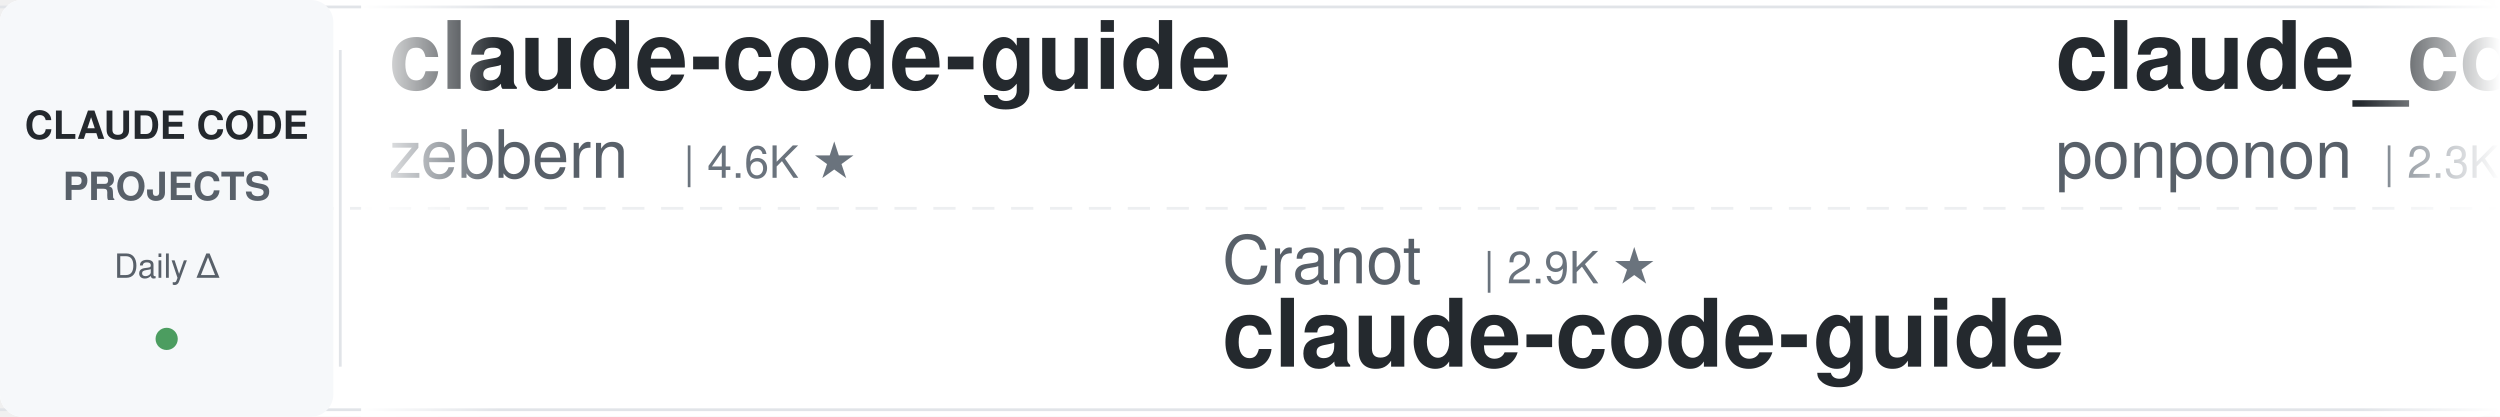
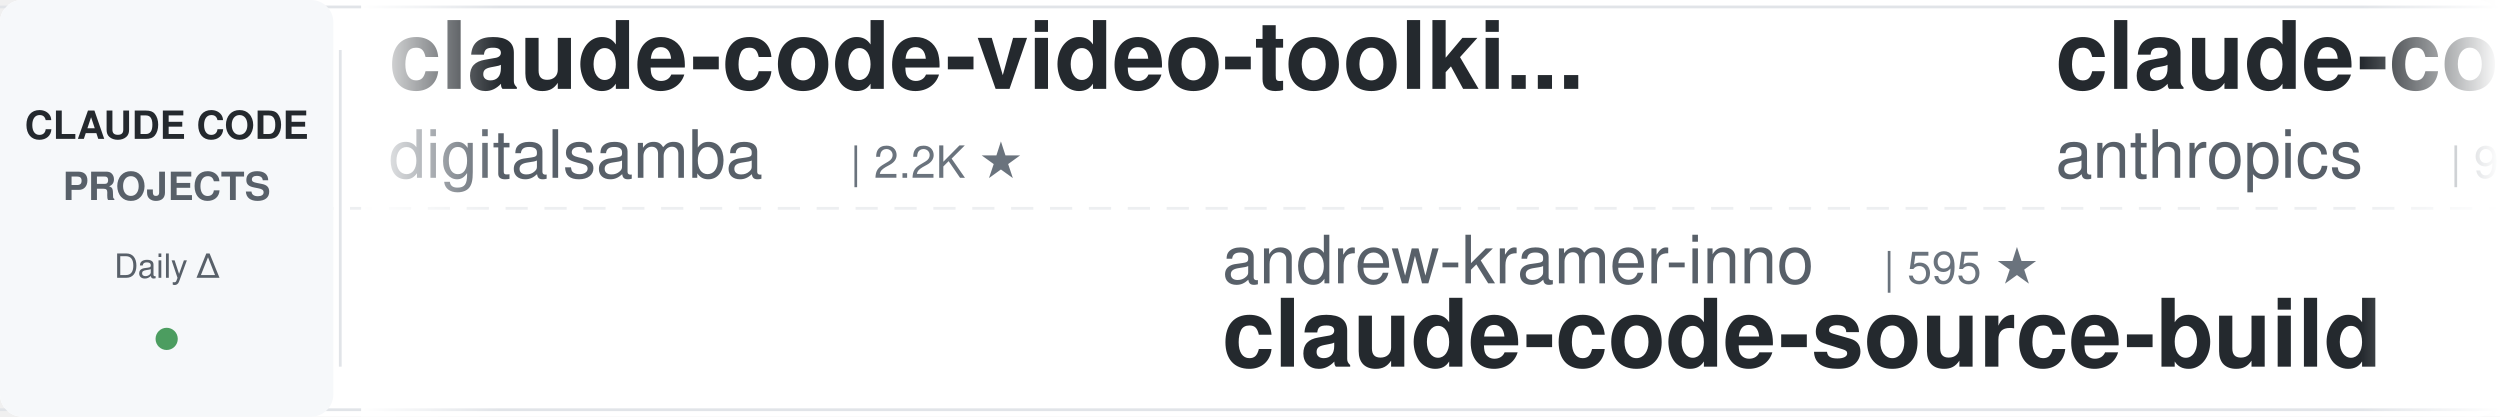
<svg xmlns="http://www.w3.org/2000/svg" width="900" height="150">
  <defs>
    <linearGradient id="leftFade" x1="0%" y1="0%" x2="100%" y2="0%">
      <stop offset="0%" style="stop-color:#ffffff;stop-opacity:1" />
      <stop offset="100%" style="stop-color:#ffffff;stop-opacity:0" />
    </linearGradient>
    <linearGradient id="rightFade" x1="0%" y1="0%" x2="100%" y2="0%">
      <stop offset="0%" style="stop-color:#ffffff;stop-opacity:0" />
      <stop offset="100%" style="stop-color:#ffffff;stop-opacity:1" />
    </linearGradient>
  </defs>
  <rect width="900" height="150" fill="#ffffff" rx="8" />
  <rect x="0" y="2" width="900" height="1" fill="#e1e4e8" />
  <rect x="0" y="147" width="900" height="1" fill="#e1e4e8" />
  <line x1="0" y1="75" x2="900" y2="75" stroke="#e1e4e8" stroke-width="1" stroke-dasharray="8 6" opacity="0.6" />
  <rect x="0" y="0" width="120" height="150" fill="#f6f8fa" rx="8" />
  <text x="60" y="50" font-family="-apple-system, BlinkMacSystemFont, 'Segoe UI', Helvetica, Arial, sans-serif" font-size="14" font-weight="600" fill="#24292e" text-anchor="middle">CLAUDE CODE</text>
  <text x="60" y="72" font-family="-apple-system, BlinkMacSystemFont, 'Segoe UI', Helvetica, Arial, sans-serif" font-size="14" font-weight="600" fill="#586069" text-anchor="middle">PROJECTS</text>
  <text x="60" y="100" font-family="-apple-system, BlinkMacSystemFont, 'Segoe UI', Helvetica, Arial, sans-serif" font-size="12" font-weight="500" fill="#586069" text-anchor="middle">Daily Δ</text>
  <circle cx="60" cy="122" r="4" fill="#22863a" opacity="0.8" />
  <rect x="122" y="18" width="1" height="114" fill="#e1e4e8" />
  <clipPath id="tickerClip">
    <rect x="130" y="0" width="770" height="150" />
  </clipPath>
  <g clip-path="url(#tickerClip)">
    <g id="tickerItems">
      <animateTransform attributeName="transform" attributeType="XML" type="translate" from="0 0" to="-3000 0" dur="54s" repeatCount="indefinite" />
      <g transform="translate(0, 0)">
-         <text x="140" y="32" font-family="-apple-system, BlinkMacSystemFont, 'Segoe UI', Helvetica, Arial, sans-serif" font-size="34" font-weight="600" fill="#24292e">claude-code-guide</text>
-         <text x="140" y="64" font-family="-apple-system, BlinkMacSystemFont, 'Segoe UI', Helvetica, Arial, sans-serif" font-size="24" font-weight="400" fill="#586069">zebbern</text>
-         <text x="246" y="64" font-family="-apple-system, BlinkMacSystemFont, 'Segoe UI', Helvetica, Arial, sans-serif" font-size="16" font-weight="500" fill="#6a737d">| 4.6K ★</text>
+         <text x="140" y="32" font-family="-apple-system, BlinkMacSystemFont, 'Segoe UI', Helvetica, Arial, sans-serif" font-size="34" font-weight="600" fill="#24292e">claude-code-video-toolki...</text>
+         <text x="140" y="64" font-family="-apple-system, BlinkMacSystemFont, 'Segoe UI', Helvetica, Arial, sans-serif" font-size="24" font-weight="400" fill="#586069">digitalsamba</text>
+         <text x="306" y="64" font-family="-apple-system, BlinkMacSystemFont, 'Segoe UI', Helvetica, Arial, sans-serif" font-size="16" font-weight="500" fill="#6a737d">| 2.2K ★</text>
      </g>
      <g transform="translate(300, 0)">
-         <text x="140" y="102" font-family="-apple-system, BlinkMacSystemFont, 'Segoe UI', Helvetica, Arial, sans-serif" font-size="24" font-weight="400" fill="#586069">Cranot</text>
-         <text x="234" y="102" font-family="-apple-system, BlinkMacSystemFont, 'Segoe UI', Helvetica, Arial, sans-serif" font-size="16" font-weight="500" fill="#6a737d">| 2.9K ★</text>
+         <text x="140" y="102" font-family="-apple-system, BlinkMacSystemFont, 'Segoe UI', Helvetica, Arial, sans-serif" font-size="24" font-weight="400" fill="#586069">andrew-kramer-inno</text>
+         <text x="378" y="102" font-family="-apple-system, BlinkMacSystemFont, 'Segoe UI', Helvetica, Arial, sans-serif" font-size="16" font-weight="500" fill="#6a737d">| 595 ★</text>
+         <text x="140" y="132" font-family="-apple-system, BlinkMacSystemFont, 'Segoe UI', Helvetica, Arial, sans-serif" font-size="34" font-weight="600" fill="#24292e">claude-code-source-build</text>
+       </g>
+       <g transform="translate(600, 0)">
+         <text x="140" y="32" font-family="-apple-system, BlinkMacSystemFont, 'Segoe UI', Helvetica, Arial, sans-serif" font-size="34" font-weight="600" fill="#24292e">claude-code-base-action</text>
+         <text x="140" y="64" font-family="-apple-system, BlinkMacSystemFont, 'Segoe UI', Helvetica, Arial, sans-serif" font-size="24" font-weight="400" fill="#586069">anthropics</text>
+         <text x="282" y="64" font-family="-apple-system, BlinkMacSystemFont, 'Segoe UI', Helvetica, Arial, sans-serif" font-size="16" font-weight="500" fill="#6a737d">| 994 ★</text>
+       </g>
+       <g transform="translate(900, 0)">
+         <text x="140" y="102" font-family="-apple-system, BlinkMacSystemFont, 'Segoe UI', Helvetica, Arial, sans-serif" font-size="24" font-weight="400" fill="#586069">hangsman</text>
+         <text x="258" y="102" font-family="-apple-system, BlinkMacSystemFont, 'Segoe UI', Helvetica, Arial, sans-serif" font-size="16" font-weight="500" fill="#6a737d">| 797 ★</text>
+         <text x="140" y="132" font-family="-apple-system, BlinkMacSystemFont, 'Segoe UI', Helvetica, Arial, sans-serif" font-size="34" font-weight="600" fill="#24292e">claude-code-source</text>
+       </g>
+       <g transform="translate(1200, 0)">
+         <text x="140" y="32" font-family="-apple-system, BlinkMacSystemFont, 'Segoe UI', Helvetica, Arial, sans-serif" font-size="34" font-weight="600" fill="#24292e">claude-code-harness</text>
+         <text x="140" y="64" font-family="-apple-system, BlinkMacSystemFont, 'Segoe UI', Helvetica, Arial, sans-serif" font-size="24" font-weight="400" fill="#586069">Chachamaru127</text>
+         <text x="318" y="64" font-family="-apple-system, BlinkMacSystemFont, 'Segoe UI', Helvetica, Arial, sans-serif" font-size="16" font-weight="500" fill="#6a737d">| 3.1K ★</text>
+       </g>
+       <g transform="translate(1500, 0)">
+         <text x="140" y="102" font-family="-apple-system, BlinkMacSystemFont, 'Segoe UI', Helvetica, Arial, sans-serif" font-size="24" font-weight="400" fill="#586069">anthropics</text>
+         <text x="282" y="102" font-family="-apple-system, BlinkMacSystemFont, 'Segoe UI', Helvetica, Arial, sans-serif" font-size="16" font-weight="500" fill="#6a737d">| 9.4K ★</text>
+         <text x="140" y="132" font-family="-apple-system, BlinkMacSystemFont, 'Segoe UI', Helvetica, Arial, sans-serif" font-size="34" font-weight="600" fill="#24292e">claude-code-action</text>
+       </g>
+       <g transform="translate(1800, 0)">
+         <text x="140" y="32" font-family="-apple-system, BlinkMacSystemFont, 'Segoe UI', Helvetica, Arial, sans-serif" font-size="34" font-weight="600" fill="#24292e">claude-code-infrastructu...</text>
+         <text x="140" y="64" font-family="-apple-system, BlinkMacSystemFont, 'Segoe UI', Helvetica, Arial, sans-serif" font-size="24" font-weight="400" fill="#586069">diet103</text>
+         <text x="246" y="64" font-family="-apple-system, BlinkMacSystemFont, 'Segoe UI', Helvetica, Arial, sans-serif" font-size="16" font-weight="500" fill="#6a737d">| 10.0K ★</text>
+       </g>
+       <g transform="translate(2100, 0)">
+         <text x="140" y="102" font-family="-apple-system, BlinkMacSystemFont, 'Segoe UI', Helvetica, Arial, sans-serif" font-size="24" font-weight="400" fill="#586069">Alishahryar1</text>
+         <text x="306" y="102" font-family="-apple-system, BlinkMacSystemFont, 'Segoe UI', Helvetica, Arial, sans-serif" font-size="16" font-weight="500" fill="#6a737d">| 56.4K ★</text>
+         <text x="140" y="132" font-family="-apple-system, BlinkMacSystemFont, 'Segoe UI', Helvetica, Arial, sans-serif" font-size="34" font-weight="600" fill="#24292e">free-claude-code</text>
+       </g>
+       <g transform="translate(2400, 0)">
+         <text x="140" y="32" font-family="-apple-system, BlinkMacSystemFont, 'Segoe UI', Helvetica, Arial, sans-serif" font-size="34" font-weight="600" fill="#24292e">awesome-claude-code-suba...</text>
+         <text x="140" y="64" font-family="-apple-system, BlinkMacSystemFont, 'Segoe UI', Helvetica, Arial, sans-serif" font-size="24" font-weight="400" fill="#586069">VoltAgent</text>
+         <text x="270" y="64" font-family="-apple-system, BlinkMacSystemFont, 'Segoe UI', Helvetica, Arial, sans-serif" font-size="16" font-weight="500" fill="#6a737d">| 25.5K ★</text>
+       </g>
+       <g transform="translate(2700, 0)">
+         <text x="140" y="102" font-family="-apple-system, BlinkMacSystemFont, 'Segoe UI', Helvetica, Arial, sans-serif" font-size="24" font-weight="400" fill="#586069">zebbern</text>
+         <text x="246" y="102" font-family="-apple-system, BlinkMacSystemFont, 'Segoe UI', Helvetica, Arial, sans-serif" font-size="16" font-weight="500" fill="#6a737d">| 4.6K ★</text>
        <text x="140" y="132" font-family="-apple-system, BlinkMacSystemFont, 'Segoe UI', Helvetica, Arial, sans-serif" font-size="34" font-weight="600" fill="#24292e">claude-code-guide</text>
      </g>
-       <g transform="translate(600, 0)">
-         <text x="140" y="32" font-family="-apple-system, BlinkMacSystemFont, 'Segoe UI', Helvetica, Arial, sans-serif" font-size="34" font-weight="600" fill="#24292e">claude_code_src</text>
-         <text x="140" y="64" font-family="-apple-system, BlinkMacSystemFont, 'Segoe UI', Helvetica, Arial, sans-serif" font-size="24" font-weight="400" fill="#586069">ponponon</text>
-         <text x="258" y="64" font-family="-apple-system, BlinkMacSystemFont, 'Segoe UI', Helvetica, Arial, sans-serif" font-size="16" font-weight="500" fill="#6a737d">| 2.3K ★</text>
-       </g>
-       <g transform="translate(900, 0)">
-         <text x="140" y="102" font-family="-apple-system, BlinkMacSystemFont, 'Segoe UI', Helvetica, Arial, sans-serif" font-size="24" font-weight="400" fill="#586069">VILA-Lab</text>
-         <text x="258" y="102" font-family="-apple-system, BlinkMacSystemFont, 'Segoe UI', Helvetica, Arial, sans-serif" font-size="16" font-weight="500" fill="#6a737d">| 2.1K ★</text>
-         <text x="140" y="132" font-family="-apple-system, BlinkMacSystemFont, 'Segoe UI', Helvetica, Arial, sans-serif" font-size="34" font-weight="600" fill="#24292e">Dive-into-Claude-Code</text>
-       </g>
-       <g transform="translate(1200, 0)">
-         <text x="140" y="32" font-family="-apple-system, BlinkMacSystemFont, 'Segoe UI', Helvetica, Arial, sans-serif" font-size="34" font-weight="600" fill="#24292e">claude-code-hub</text>
-         <text x="140" y="64" font-family="-apple-system, BlinkMacSystemFont, 'Segoe UI', Helvetica, Arial, sans-serif" font-size="24" font-weight="400" fill="#586069">ding113</text>
-         <text x="246" y="64" font-family="-apple-system, BlinkMacSystemFont, 'Segoe UI', Helvetica, Arial, sans-serif" font-size="16" font-weight="500" fill="#6a737d">| 3.4K ★</text>
-       </g>
-       <g transform="translate(1500, 0)">
-         <text x="140" y="102" font-family="-apple-system, BlinkMacSystemFont, 'Segoe UI', Helvetica, Arial, sans-serif" font-size="24" font-weight="400" fill="#586069">AprilNEA</text>
-         <text x="258" y="102" font-family="-apple-system, BlinkMacSystemFont, 'Segoe UI', Helvetica, Arial, sans-serif" font-size="16" font-weight="500" fill="#6a737d">| 393 ★</text>
-         <text x="140" y="132" font-family="-apple-system, BlinkMacSystemFont, 'Segoe UI', Helvetica, Arial, sans-serif" font-size="34" font-weight="600" fill="#24292e">claude-code-source</text>
-       </g>
-       <g transform="translate(1800, 0)">
-         <text x="140" y="32" font-family="-apple-system, BlinkMacSystemFont, 'Segoe UI', Helvetica, Arial, sans-serif" font-size="34" font-weight="600" fill="#24292e">claude-code-system-promp...</text>
-         <text x="140" y="64" font-family="-apple-system, BlinkMacSystemFont, 'Segoe UI', Helvetica, Arial, sans-serif" font-size="24" font-weight="400" fill="#586069">Piebald-AI</text>
-         <text x="282" y="64" font-family="-apple-system, BlinkMacSystemFont, 'Segoe UI', Helvetica, Arial, sans-serif" font-size="16" font-weight="500" fill="#6a737d">| 12.8K ★</text>
-       </g>
-       <g transform="translate(2100, 0)">
-         <text x="140" y="102" font-family="-apple-system, BlinkMacSystemFont, 'Segoe UI', Helvetica, Arial, sans-serif" font-size="24" font-weight="400" fill="#586069">xu-xiang</text>
-         <text x="258" y="102" font-family="-apple-system, BlinkMacSystemFont, 'Segoe UI', Helvetica, Arial, sans-serif" font-size="16" font-weight="500" fill="#6a737d">| 2.0K ★</text>
-         <text x="140" y="132" font-family="-apple-system, BlinkMacSystemFont, 'Segoe UI', Helvetica, Arial, sans-serif" font-size="34" font-weight="600" fill="#24292e">everything-claude-code-z...</text>
-       </g>
-       <g transform="translate(2400, 0)">
-         <text x="140" y="32" font-family="-apple-system, BlinkMacSystemFont, 'Segoe UI', Helvetica, Arial, sans-serif" font-size="34" font-weight="600" fill="#24292e">claude-code-proxy</text>
-         <text x="140" y="64" font-family="-apple-system, BlinkMacSystemFont, 'Segoe UI', Helvetica, Arial, sans-serif" font-size="24" font-weight="400" fill="#586069">1rgs</text>
-         <text x="210" y="64" font-family="-apple-system, BlinkMacSystemFont, 'Segoe UI', Helvetica, Arial, sans-serif" font-size="16" font-weight="500" fill="#6a737d">| 3.8K ★</text>
-       </g>
-       <g transform="translate(2700, 0)">
-         <text x="140" y="102" font-family="-apple-system, BlinkMacSystemFont, 'Segoe UI', Helvetica, Arial, sans-serif" font-size="24" font-weight="400" fill="#586069">Chachamaru127</text>
-         <text x="318" y="102" font-family="-apple-system, BlinkMacSystemFont, 'Segoe UI', Helvetica, Arial, sans-serif" font-size="16" font-weight="500" fill="#6a737d">| 3.1K ★</text>
-         <text x="140" y="132" font-family="-apple-system, BlinkMacSystemFont, 'Segoe UI', Helvetica, Arial, sans-serif" font-size="34" font-weight="600" fill="#24292e">claude-code-harness</text>
-       </g>
      <g transform="translate(3000, 0)">
-         <text x="140" y="32" font-family="-apple-system, BlinkMacSystemFont, 'Segoe UI', Helvetica, Arial, sans-serif" font-size="34" font-weight="600" fill="#24292e">claude-code-guide</text>
-         <text x="140" y="64" font-family="-apple-system, BlinkMacSystemFont, 'Segoe UI', Helvetica, Arial, sans-serif" font-size="24" font-weight="400" fill="#586069">zebbern</text>
-         <text x="246" y="64" font-family="-apple-system, BlinkMacSystemFont, 'Segoe UI', Helvetica, Arial, sans-serif" font-size="16" font-weight="500" fill="#6a737d">| 4.6K ★</text>
+         <text x="140" y="32" font-family="-apple-system, BlinkMacSystemFont, 'Segoe UI', Helvetica, Arial, sans-serif" font-size="34" font-weight="600" fill="#24292e">claude-code-video-toolki...</text>
+         <text x="140" y="64" font-family="-apple-system, BlinkMacSystemFont, 'Segoe UI', Helvetica, Arial, sans-serif" font-size="24" font-weight="400" fill="#586069">digitalsamba</text>
+         <text x="306" y="64" font-family="-apple-system, BlinkMacSystemFont, 'Segoe UI', Helvetica, Arial, sans-serif" font-size="16" font-weight="500" fill="#6a737d">| 2.2K ★</text>
      </g>
      <g transform="translate(3300, 0)">
-         <text x="140" y="102" font-family="-apple-system, BlinkMacSystemFont, 'Segoe UI', Helvetica, Arial, sans-serif" font-size="24" font-weight="400" fill="#586069">Cranot</text>
-         <text x="234" y="102" font-family="-apple-system, BlinkMacSystemFont, 'Segoe UI', Helvetica, Arial, sans-serif" font-size="16" font-weight="500" fill="#6a737d">| 2.9K ★</text>
-         <text x="140" y="132" font-family="-apple-system, BlinkMacSystemFont, 'Segoe UI', Helvetica, Arial, sans-serif" font-size="34" font-weight="600" fill="#24292e">claude-code-guide</text>
+         <text x="140" y="102" font-family="-apple-system, BlinkMacSystemFont, 'Segoe UI', Helvetica, Arial, sans-serif" font-size="24" font-weight="400" fill="#586069">andrew-kramer-inno</text>
+         <text x="378" y="102" font-family="-apple-system, BlinkMacSystemFont, 'Segoe UI', Helvetica, Arial, sans-serif" font-size="16" font-weight="500" fill="#6a737d">| 595 ★</text>
+         <text x="140" y="132" font-family="-apple-system, BlinkMacSystemFont, 'Segoe UI', Helvetica, Arial, sans-serif" font-size="34" font-weight="600" fill="#24292e">claude-code-source-build</text>
      </g>
      <g transform="translate(3600, 0)">
-         <text x="140" y="32" font-family="-apple-system, BlinkMacSystemFont, 'Segoe UI', Helvetica, Arial, sans-serif" font-size="34" font-weight="600" fill="#24292e">claude_code_src</text>
-         <text x="140" y="64" font-family="-apple-system, BlinkMacSystemFont, 'Segoe UI', Helvetica, Arial, sans-serif" font-size="24" font-weight="400" fill="#586069">ponponon</text>
-         <text x="258" y="64" font-family="-apple-system, BlinkMacSystemFont, 'Segoe UI', Helvetica, Arial, sans-serif" font-size="16" font-weight="500" fill="#6a737d">| 2.3K ★</text>
+         <text x="140" y="32" font-family="-apple-system, BlinkMacSystemFont, 'Segoe UI', Helvetica, Arial, sans-serif" font-size="34" font-weight="600" fill="#24292e">claude-code-base-action</text>
+         <text x="140" y="64" font-family="-apple-system, BlinkMacSystemFont, 'Segoe UI', Helvetica, Arial, sans-serif" font-size="24" font-weight="400" fill="#586069">anthropics</text>
+         <text x="282" y="64" font-family="-apple-system, BlinkMacSystemFont, 'Segoe UI', Helvetica, Arial, sans-serif" font-size="16" font-weight="500" fill="#6a737d">| 994 ★</text>
      </g>
      <g transform="translate(3900, 0)">
-         <text x="140" y="102" font-family="-apple-system, BlinkMacSystemFont, 'Segoe UI', Helvetica, Arial, sans-serif" font-size="24" font-weight="400" fill="#586069">VILA-Lab</text>
-         <text x="258" y="102" font-family="-apple-system, BlinkMacSystemFont, 'Segoe UI', Helvetica, Arial, sans-serif" font-size="16" font-weight="500" fill="#6a737d">| 2.1K ★</text>
-         <text x="140" y="132" font-family="-apple-system, BlinkMacSystemFont, 'Segoe UI', Helvetica, Arial, sans-serif" font-size="34" font-weight="600" fill="#24292e">Dive-into-Claude-Code</text>
+         <text x="140" y="102" font-family="-apple-system, BlinkMacSystemFont, 'Segoe UI', Helvetica, Arial, sans-serif" font-size="24" font-weight="400" fill="#586069">hangsman</text>
+         <text x="258" y="102" font-family="-apple-system, BlinkMacSystemFont, 'Segoe UI', Helvetica, Arial, sans-serif" font-size="16" font-weight="500" fill="#6a737d">| 797 ★</text>
+         <text x="140" y="132" font-family="-apple-system, BlinkMacSystemFont, 'Segoe UI', Helvetica, Arial, sans-serif" font-size="34" font-weight="600" fill="#24292e">claude-code-source</text>
      </g>
    </g>
  </g>
  <rect x="130" y="0" width="50" height="150" fill="url(#leftFade)" />
  <rect x="850" y="0" width="50" height="150" fill="url(#rightFade)" />
</svg>
